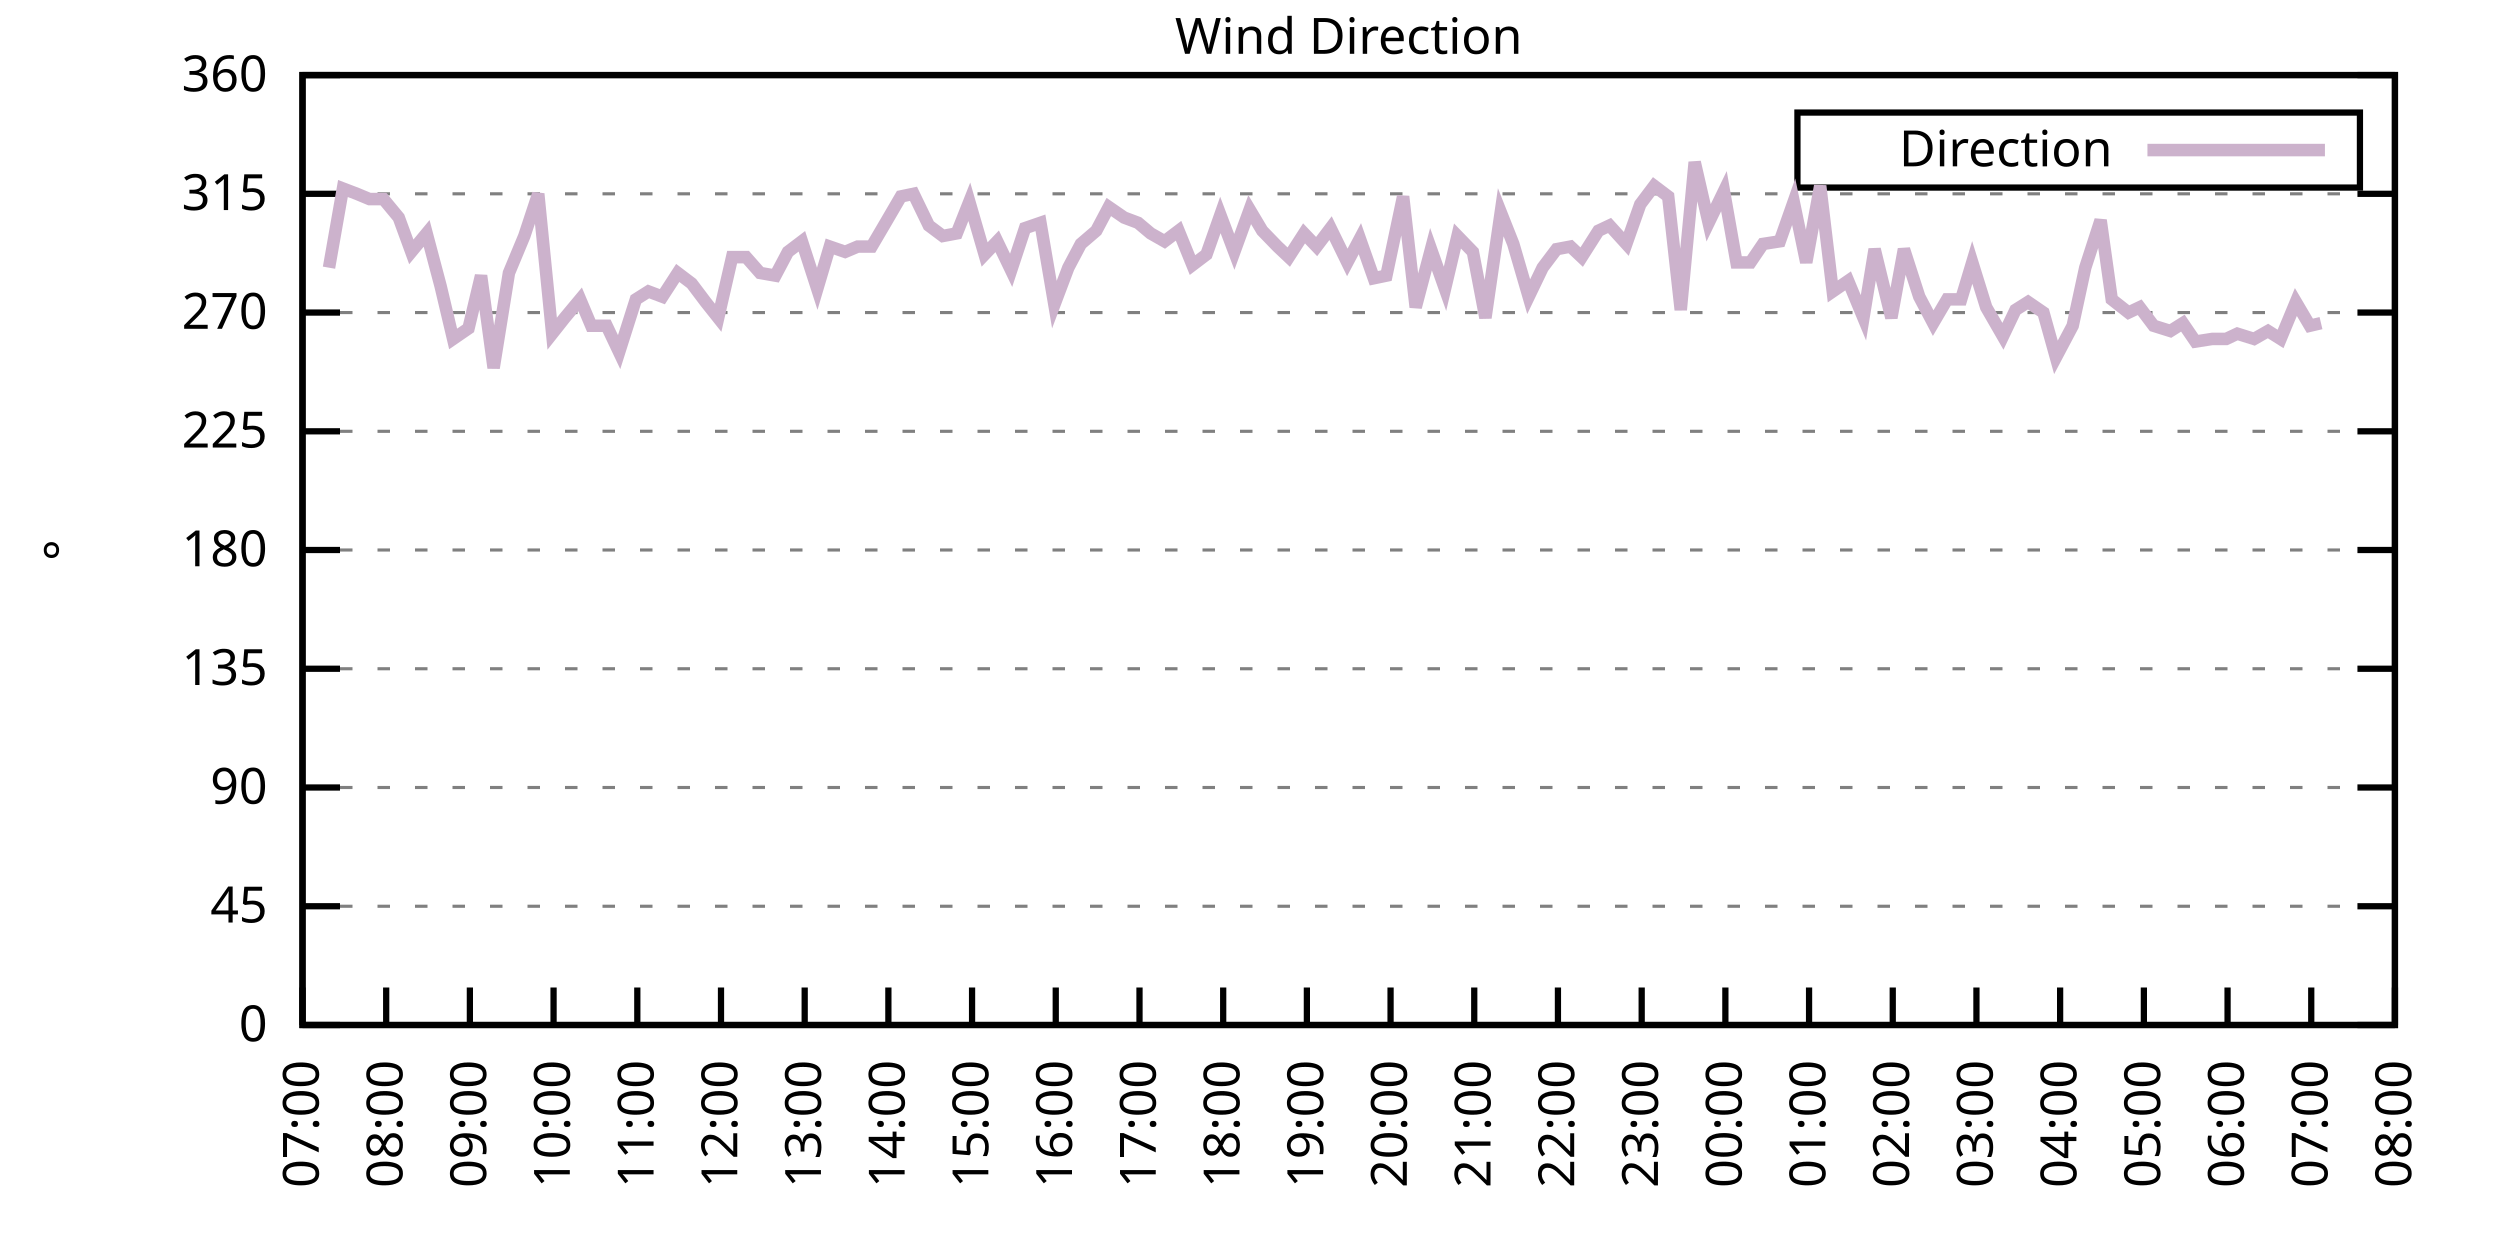
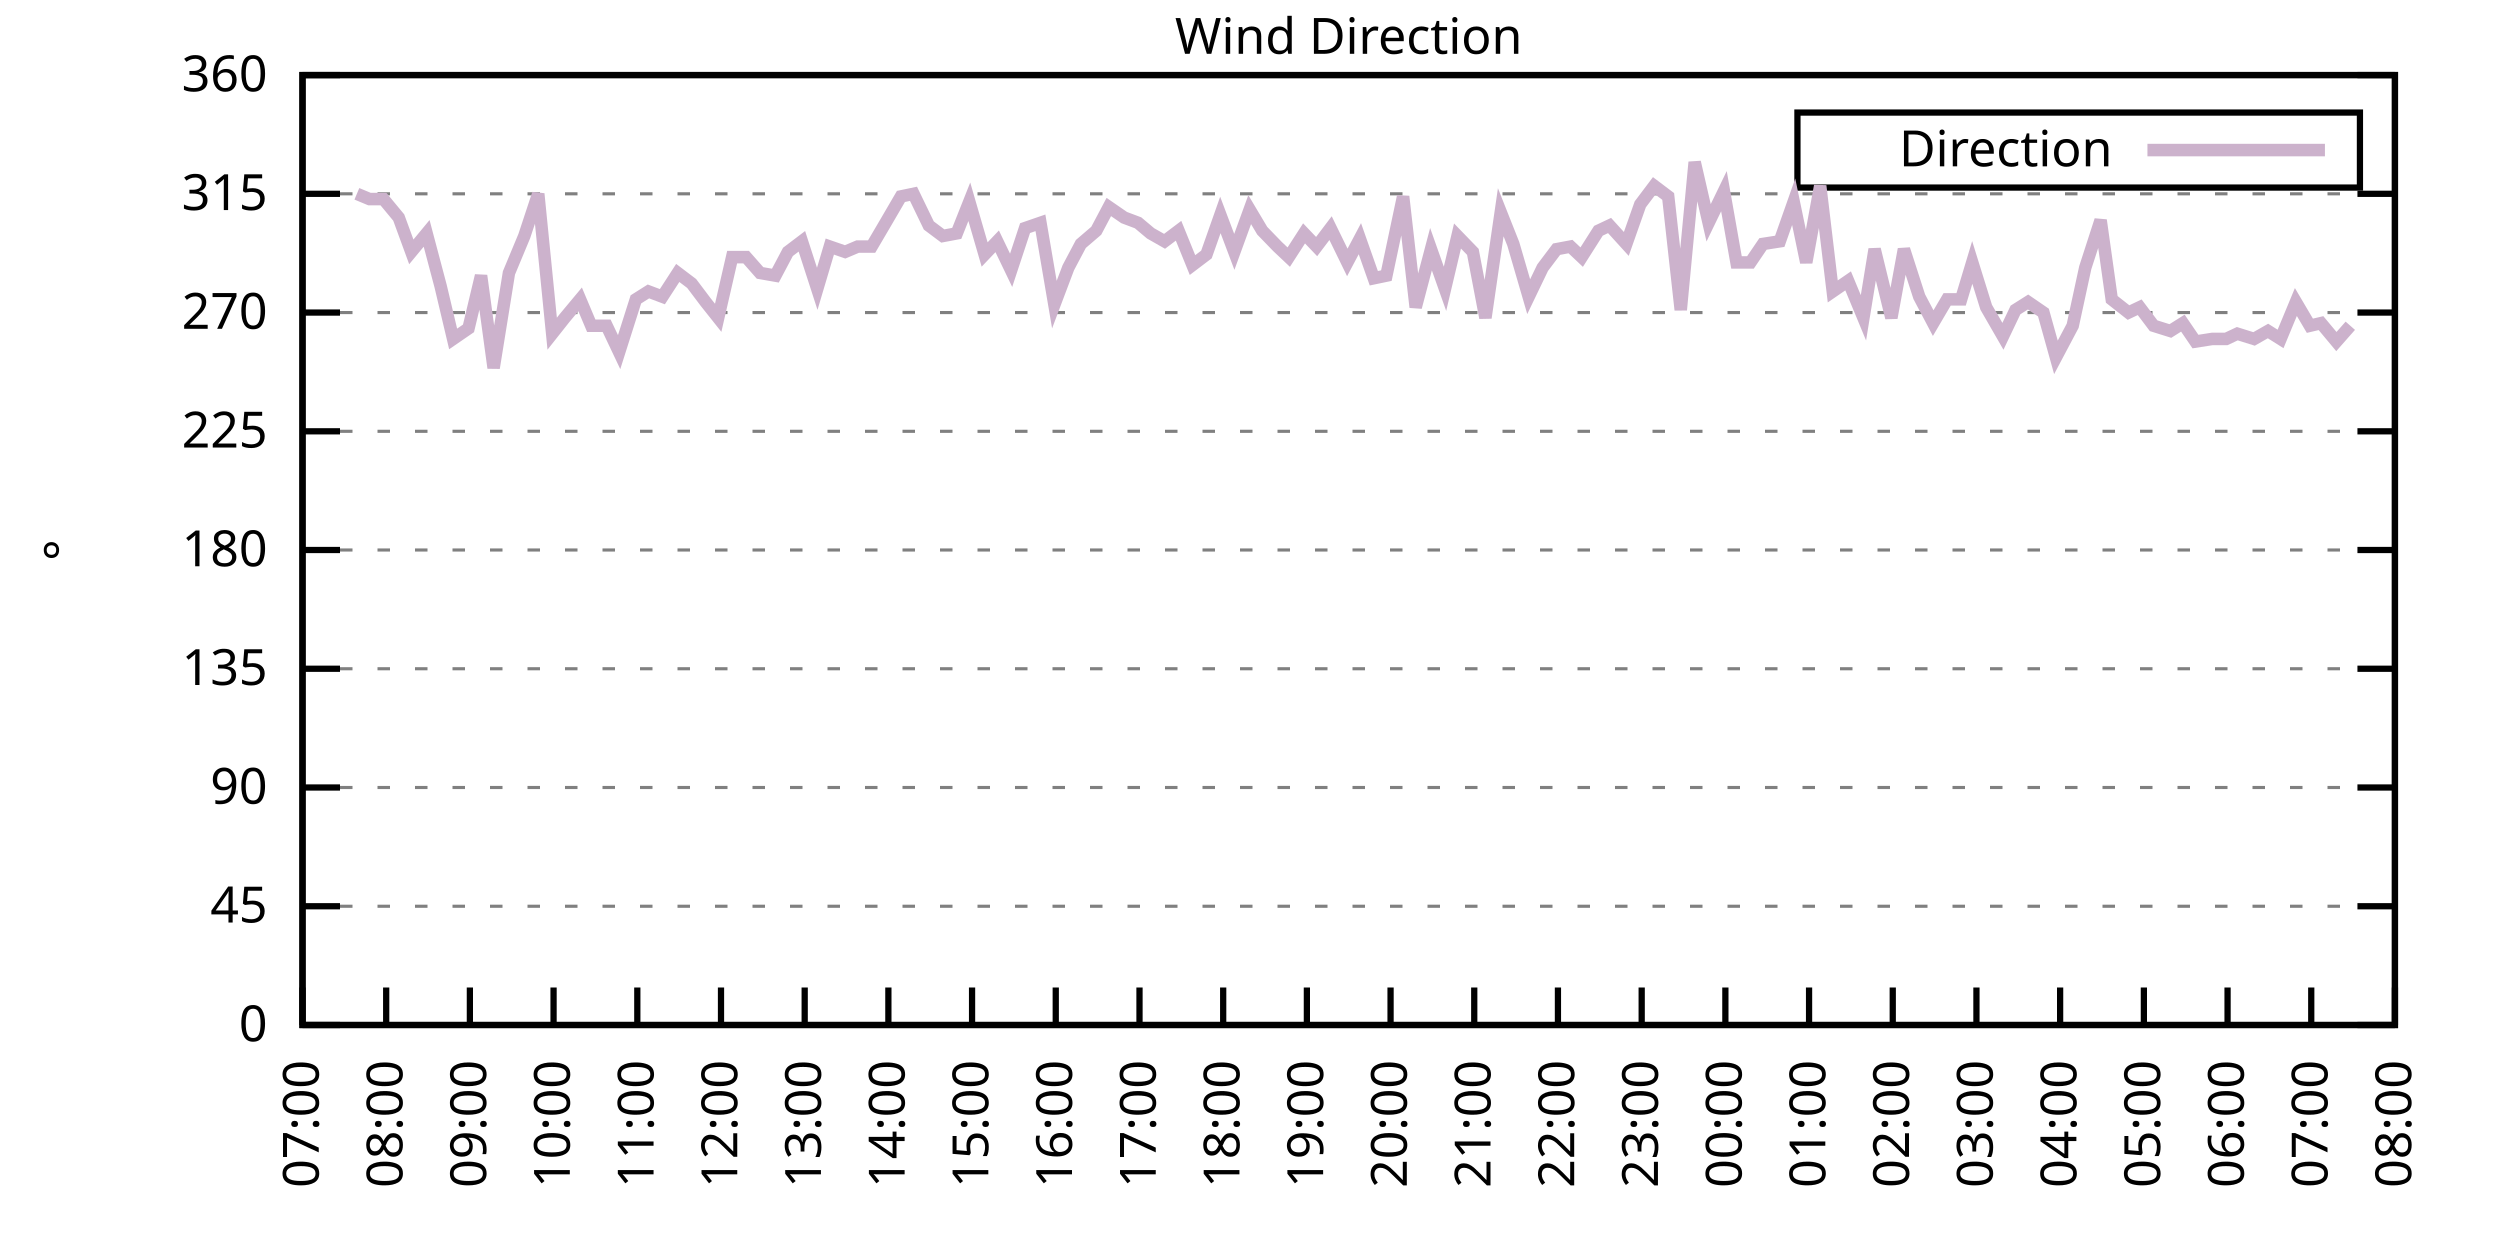
<svg xmlns="http://www.w3.org/2000/svg" xmlns:xlink="http://www.w3.org/1999/xlink" width="400" height="200" viewBox="0 0 400 200">
  <g id="gnuplot_canvas">
    <rect x="0" y="0" width="400" height="200" fill="none" />
    <defs>
      <circle id="gpDot" r="0.5" stroke-width="0.5" stroke="currentColor" />
      <path id="gpPt0" stroke-width="0.333" stroke="currentColor" d="M-1,0 h2 M0,-1 v2" />
      <path id="gpPt1" stroke-width="0.333" stroke="currentColor" d="M-1,-1 L1,1 M1,-1 L-1,1" />
      <path id="gpPt2" stroke-width="0.333" stroke="currentColor" d="M-1,0 L1,0 M0,-1 L0,1 M-1,-1 L1,1 M-1,1 L1,-1" />
      <rect id="gpPt3" stroke-width="0.333" stroke="currentColor" x="-1" y="-1" width="2" height="2" />
      <rect id="gpPt4" stroke-width="0.333" stroke="currentColor" fill="currentColor" x="-1" y="-1" width="2" height="2" />
      <circle id="gpPt5" stroke-width="0.333" stroke="currentColor" cx="0" cy="0" r="1" />
      <use xlink:href="#gpPt5" id="gpPt6" fill="currentColor" stroke="none" />
      <path id="gpPt7" stroke-width="0.333" stroke="currentColor" d="M0,-1.33 L-1.33,0.67 L1.33,0.67 z" />
      <use xlink:href="#gpPt7" id="gpPt8" fill="currentColor" stroke="none" />
      <use xlink:href="#gpPt7" id="gpPt9" stroke="currentColor" transform="rotate(180)" />
      <use xlink:href="#gpPt9" id="gpPt10" fill="currentColor" stroke="none" />
      <use xlink:href="#gpPt3" id="gpPt11" stroke="currentColor" transform="rotate(45)" />
      <use xlink:href="#gpPt11" id="gpPt12" fill="currentColor" stroke="none" />
      <path id="gpPt13" stroke-width="0.333" stroke="currentColor" d="M0,1.330 L1.265,0.411 L0.782,-1.067 L-0.782,-1.076 L-1.265,0.411 z" />
      <use xlink:href="#gpPt13" id="gpPt14" fill="currentColor" stroke="none" />
      <filter id="textbox" filterUnits="objectBoundingBox" x="0" y="0" height="1" width="1">
        <feFlood flood-color="white" flood-opacity="1" result="bgnd" />
        <feComposite in="SourceGraphic" in2="bgnd" operator="atop" />
      </filter>
      <filter id="greybox" filterUnits="objectBoundingBox" x="0" y="0" height="1" width="1">
        <feFlood flood-color="lightgrey" flood-opacity="1" result="grey" />
        <feComposite in="SourceGraphic" in2="grey" operator="atop" />
      </filter>
    </defs>
    <g fill="none" color="white" stroke="currentColor" stroke-width="1.00" stroke-linecap="butt" stroke-linejoin="miter">
</g>
    <g fill="none" color="black" stroke="currentColor" stroke-width="1.00" stroke-linecap="butt" stroke-linejoin="miter">
      <g stroke="none" shape-rendering="crispEdges">
        <polygon fill="rgb(255, 255, 255)" points="48.40,164.00 383.18,164.00 383.18,12.02 48.40,12.02 " />
      </g>
    </g>
    <g fill="none" color="black" stroke="currentColor" stroke-width="1.00" stroke-linecap="butt" stroke-linejoin="miter">
</g>
    <g fill="none" color="black" stroke="black" stroke-width="0.50" stroke-linecap="butt" stroke-linejoin="miter">
</g>
    <g fill="none" color="gray" stroke="currentColor" stroke-width="0.50" stroke-linecap="butt" stroke-linejoin="miter">
      <path stroke="gray" stroke-dasharray="2,4" class="gridline" d="M48.40,164.00 L383.19,164.00  " />
    </g>
    <g fill="none" color="gray" stroke="gray" stroke-width="1.00" stroke-linecap="butt" stroke-linejoin="miter">
</g>
    <g fill="none" color="black" stroke="currentColor" stroke-width="1.00" stroke-linecap="butt" stroke-linejoin="miter">
      <path stroke="black" d="M48.40,164.00 L54.40,164.00 M383.19,164.00 L377.19,164.00  " />
      <g transform="translate(42.80,166.60)" stroke="none" fill="black" font-family="Sans" font-size="8.00" text-anchor="end">
        <text>
          <tspan font-family="Sans"> 0</tspan>
        </text>
      </g>
    </g>
    <g fill="none" color="black" stroke="currentColor" stroke-width="1.00" stroke-linecap="butt" stroke-linejoin="miter">
</g>
    <g fill="none" color="black" stroke="black" stroke-width="0.50" stroke-linecap="butt" stroke-linejoin="miter">
</g>
    <g fill="none" color="gray" stroke="currentColor" stroke-width="0.50" stroke-linecap="butt" stroke-linejoin="miter">
      <path stroke="gray" stroke-dasharray="2,4" class="gridline" d="M48.40,145.00 L383.19,145.00  " />
    </g>
    <g fill="none" color="gray" stroke="gray" stroke-width="1.00" stroke-linecap="butt" stroke-linejoin="miter">
</g>
    <g fill="none" color="black" stroke="currentColor" stroke-width="1.00" stroke-linecap="butt" stroke-linejoin="miter">
      <path stroke="black" d="M48.40,145.00 L54.40,145.00 M383.19,145.00 L377.19,145.00  " />
      <g transform="translate(42.80,147.60)" stroke="none" fill="black" font-family="Sans" font-size="8.00" text-anchor="end">
        <text>
          <tspan font-family="Sans"> 45</tspan>
        </text>
      </g>
    </g>
    <g fill="none" color="black" stroke="currentColor" stroke-width="1.00" stroke-linecap="butt" stroke-linejoin="miter">
</g>
    <g fill="none" color="black" stroke="black" stroke-width="0.50" stroke-linecap="butt" stroke-linejoin="miter">
</g>
    <g fill="none" color="gray" stroke="currentColor" stroke-width="0.50" stroke-linecap="butt" stroke-linejoin="miter">
      <path stroke="gray" stroke-dasharray="2,4" class="gridline" d="M48.40,126.00 L383.19,126.00  " />
    </g>
    <g fill="none" color="gray" stroke="gray" stroke-width="1.00" stroke-linecap="butt" stroke-linejoin="miter">
</g>
    <g fill="none" color="black" stroke="currentColor" stroke-width="1.00" stroke-linecap="butt" stroke-linejoin="miter">
      <path stroke="black" d="M48.40,126.00 L54.40,126.00 M383.19,126.00 L377.19,126.00  " />
      <g transform="translate(42.80,128.60)" stroke="none" fill="black" font-family="Sans" font-size="8.00" text-anchor="end">
        <text>
          <tspan font-family="Sans"> 90</tspan>
        </text>
      </g>
    </g>
    <g fill="none" color="black" stroke="currentColor" stroke-width="1.00" stroke-linecap="butt" stroke-linejoin="miter">
</g>
    <g fill="none" color="black" stroke="black" stroke-width="0.50" stroke-linecap="butt" stroke-linejoin="miter">
</g>
    <g fill="none" color="gray" stroke="currentColor" stroke-width="0.50" stroke-linecap="butt" stroke-linejoin="miter">
      <path stroke="gray" stroke-dasharray="2,4" class="gridline" d="M48.40,107.00 L383.19,107.00  " />
    </g>
    <g fill="none" color="gray" stroke="gray" stroke-width="1.00" stroke-linecap="butt" stroke-linejoin="miter">
</g>
    <g fill="none" color="black" stroke="currentColor" stroke-width="1.00" stroke-linecap="butt" stroke-linejoin="miter">
      <path stroke="black" d="M48.40,107.00 L54.40,107.00 M383.19,107.00 L377.19,107.00  " />
      <g transform="translate(42.80,109.60)" stroke="none" fill="black" font-family="Sans" font-size="8.00" text-anchor="end">
        <text>
          <tspan font-family="Sans"> 135</tspan>
        </text>
      </g>
    </g>
    <g fill="none" color="black" stroke="currentColor" stroke-width="1.00" stroke-linecap="butt" stroke-linejoin="miter">
</g>
    <g fill="none" color="black" stroke="black" stroke-width="0.50" stroke-linecap="butt" stroke-linejoin="miter">
</g>
    <g fill="none" color="gray" stroke="currentColor" stroke-width="0.50" stroke-linecap="butt" stroke-linejoin="miter">
      <path stroke="gray" stroke-dasharray="2,4" class="gridline" d="M48.40,88.00 L383.19,88.00  " />
    </g>
    <g fill="none" color="gray" stroke="gray" stroke-width="1.00" stroke-linecap="butt" stroke-linejoin="miter">
</g>
    <g fill="none" color="black" stroke="currentColor" stroke-width="1.00" stroke-linecap="butt" stroke-linejoin="miter">
      <path stroke="black" d="M48.40,88.00 L54.40,88.00 M383.19,88.00 L377.19,88.00  " />
      <g transform="translate(42.80,90.60)" stroke="none" fill="black" font-family="Sans" font-size="8.00" text-anchor="end">
        <text>
          <tspan font-family="Sans"> 180</tspan>
        </text>
      </g>
    </g>
    <g fill="none" color="black" stroke="currentColor" stroke-width="1.00" stroke-linecap="butt" stroke-linejoin="miter">
</g>
    <g fill="none" color="black" stroke="black" stroke-width="0.50" stroke-linecap="butt" stroke-linejoin="miter">
</g>
    <g fill="none" color="gray" stroke="currentColor" stroke-width="0.50" stroke-linecap="butt" stroke-linejoin="miter">
      <path stroke="gray" stroke-dasharray="2,4" class="gridline" d="M48.40,69.01 L383.19,69.01  " />
    </g>
    <g fill="none" color="gray" stroke="gray" stroke-width="1.00" stroke-linecap="butt" stroke-linejoin="miter">
</g>
    <g fill="none" color="black" stroke="currentColor" stroke-width="1.00" stroke-linecap="butt" stroke-linejoin="miter">
      <path stroke="black" d="M48.40,69.01 L54.40,69.01 M383.19,69.01 L377.19,69.01  " />
      <g transform="translate(42.80,71.61)" stroke="none" fill="black" font-family="Sans" font-size="8.00" text-anchor="end">
        <text>
          <tspan font-family="Sans"> 225</tspan>
        </text>
      </g>
    </g>
    <g fill="none" color="black" stroke="currentColor" stroke-width="1.00" stroke-linecap="butt" stroke-linejoin="miter">
</g>
    <g fill="none" color="black" stroke="black" stroke-width="0.50" stroke-linecap="butt" stroke-linejoin="miter">
</g>
    <g fill="none" color="gray" stroke="currentColor" stroke-width="0.50" stroke-linecap="butt" stroke-linejoin="miter">
      <path stroke="gray" stroke-dasharray="2,4" class="gridline" d="M48.40,50.01 L383.19,50.01  " />
    </g>
    <g fill="none" color="gray" stroke="gray" stroke-width="1.00" stroke-linecap="butt" stroke-linejoin="miter">
</g>
    <g fill="none" color="black" stroke="currentColor" stroke-width="1.00" stroke-linecap="butt" stroke-linejoin="miter">
      <path stroke="black" d="M48.40,50.01 L54.40,50.01 M383.19,50.01 L377.19,50.01  " />
      <g transform="translate(42.80,52.61)" stroke="none" fill="black" font-family="Sans" font-size="8.00" text-anchor="end">
        <text>
          <tspan font-family="Sans"> 270</tspan>
        </text>
      </g>
    </g>
    <g fill="none" color="black" stroke="currentColor" stroke-width="1.00" stroke-linecap="butt" stroke-linejoin="miter">
</g>
    <g fill="none" color="black" stroke="black" stroke-width="0.50" stroke-linecap="butt" stroke-linejoin="miter">
</g>
    <g fill="none" color="gray" stroke="currentColor" stroke-width="0.50" stroke-linecap="butt" stroke-linejoin="miter">
      <path stroke="gray" stroke-dasharray="2,4" class="gridline" d="M48.40,31.01 L383.19,31.01  " />
    </g>
    <g fill="none" color="gray" stroke="gray" stroke-width="1.00" stroke-linecap="butt" stroke-linejoin="miter">
</g>
    <g fill="none" color="black" stroke="currentColor" stroke-width="1.00" stroke-linecap="butt" stroke-linejoin="miter">
      <path stroke="black" d="M48.40,31.01 L54.40,31.01 M383.19,31.01 L377.19,31.01  " />
      <g transform="translate(42.80,33.61)" stroke="none" fill="black" font-family="Sans" font-size="8.00" text-anchor="end">
        <text>
          <tspan font-family="Sans"> 315</tspan>
        </text>
      </g>
    </g>
    <g fill="none" color="black" stroke="currentColor" stroke-width="1.00" stroke-linecap="butt" stroke-linejoin="miter">
</g>
    <g fill="none" color="black" stroke="black" stroke-width="0.50" stroke-linecap="butt" stroke-linejoin="miter">
</g>
    <g fill="none" color="gray" stroke="currentColor" stroke-width="0.50" stroke-linecap="butt" stroke-linejoin="miter">
      <path stroke="gray" stroke-dasharray="2,4" class="gridline" d="M48.40,12.01 L383.19,12.01  " />
    </g>
    <g fill="none" color="gray" stroke="gray" stroke-width="1.00" stroke-linecap="butt" stroke-linejoin="miter">
</g>
    <g fill="none" color="black" stroke="currentColor" stroke-width="1.00" stroke-linecap="butt" stroke-linejoin="miter">
      <path stroke="black" d="M48.40,12.01 L54.40,12.01 M383.19,12.01 L377.19,12.01  " />
      <g transform="translate(42.80,14.61)" stroke="none" fill="black" font-family="Sans" font-size="8.00" text-anchor="end">
        <text>
          <tspan font-family="Sans"> 360</tspan>
        </text>
      </g>
    </g>
    <g fill="none" color="black" stroke="currentColor" stroke-width="1.00" stroke-linecap="butt" stroke-linejoin="miter">
      <path stroke="black" d="M48.40,164.00 L48.40,158.00  " />
      <g transform="translate(51.00,169.60) rotate(270.00)" stroke="none" fill="black" font-family="Sans" font-size="8.00" text-anchor="end">
        <text>
          <tspan font-family="Sans">07:00</tspan>
        </text>
      </g>
    </g>
    <g fill="none" color="black" stroke="currentColor" stroke-width="1.00" stroke-linecap="butt" stroke-linejoin="miter">
      <path stroke="black" d="M61.79,164.00 L61.79,158.00  " />
      <g transform="translate(64.39,169.60) rotate(270.00)" stroke="none" fill="black" font-family="Sans" font-size="8.00" text-anchor="end">
        <text>
          <tspan font-family="Sans">08:00</tspan>
        </text>
      </g>
    </g>
    <g fill="none" color="black" stroke="currentColor" stroke-width="1.00" stroke-linecap="butt" stroke-linejoin="miter">
      <path stroke="black" d="M75.18,164.00 L75.18,158.00  " />
      <g transform="translate(77.78,169.60) rotate(270.00)" stroke="none" fill="black" font-family="Sans" font-size="8.00" text-anchor="end">
        <text>
          <tspan font-family="Sans">09:00</tspan>
        </text>
      </g>
    </g>
    <g fill="none" color="black" stroke="currentColor" stroke-width="1.00" stroke-linecap="butt" stroke-linejoin="miter">
      <path stroke="black" d="M88.57,164.00 L88.57,158.00  " />
      <g transform="translate(91.17,169.60) rotate(270.00)" stroke="none" fill="black" font-family="Sans" font-size="8.00" text-anchor="end">
        <text>
          <tspan font-family="Sans">10:00</tspan>
        </text>
      </g>
    </g>
    <g fill="none" color="black" stroke="currentColor" stroke-width="1.00" stroke-linecap="butt" stroke-linejoin="miter">
      <path stroke="black" d="M101.97,164.00 L101.97,158.00  " />
      <g transform="translate(104.57,169.60) rotate(270.00)" stroke="none" fill="black" font-family="Sans" font-size="8.00" text-anchor="end">
        <text>
          <tspan font-family="Sans">11:00</tspan>
        </text>
      </g>
    </g>
    <g fill="none" color="black" stroke="currentColor" stroke-width="1.00" stroke-linecap="butt" stroke-linejoin="miter">
      <path stroke="black" d="M115.36,164.00 L115.36,158.00  " />
      <g transform="translate(117.96,169.60) rotate(270.00)" stroke="none" fill="black" font-family="Sans" font-size="8.00" text-anchor="end">
        <text>
          <tspan font-family="Sans">12:00</tspan>
        </text>
      </g>
    </g>
    <g fill="none" color="black" stroke="currentColor" stroke-width="1.00" stroke-linecap="butt" stroke-linejoin="miter">
      <path stroke="black" d="M128.75,164.00 L128.75,158.00  " />
      <g transform="translate(131.35,169.60) rotate(270.00)" stroke="none" fill="black" font-family="Sans" font-size="8.00" text-anchor="end">
        <text>
          <tspan font-family="Sans">13:00</tspan>
        </text>
      </g>
    </g>
    <g fill="none" color="black" stroke="currentColor" stroke-width="1.00" stroke-linecap="butt" stroke-linejoin="miter">
      <path stroke="black" d="M142.14,164.00 L142.14,158.00  " />
      <g transform="translate(144.74,169.60) rotate(270.00)" stroke="none" fill="black" font-family="Sans" font-size="8.00" text-anchor="end">
        <text>
          <tspan font-family="Sans">14:00</tspan>
        </text>
      </g>
    </g>
    <g fill="none" color="black" stroke="currentColor" stroke-width="1.00" stroke-linecap="butt" stroke-linejoin="miter">
      <path stroke="black" d="M155.53,164.00 L155.53,158.00  " />
      <g transform="translate(158.13,169.60) rotate(270.00)" stroke="none" fill="black" font-family="Sans" font-size="8.00" text-anchor="end">
        <text>
          <tspan font-family="Sans">15:00</tspan>
        </text>
      </g>
    </g>
    <g fill="none" color="black" stroke="currentColor" stroke-width="1.00" stroke-linecap="butt" stroke-linejoin="miter">
      <path stroke="black" d="M168.92,164.00 L168.92,158.00  " />
      <g transform="translate(171.52,169.60) rotate(270.00)" stroke="none" fill="black" font-family="Sans" font-size="8.00" text-anchor="end">
        <text>
          <tspan font-family="Sans">16:00</tspan>
        </text>
      </g>
    </g>
    <g fill="none" color="black" stroke="currentColor" stroke-width="1.00" stroke-linecap="butt" stroke-linejoin="miter">
      <path stroke="black" d="M182.32,164.00 L182.32,158.00  " />
      <g transform="translate(184.92,169.60) rotate(270.00)" stroke="none" fill="black" font-family="Sans" font-size="8.00" text-anchor="end">
        <text>
          <tspan font-family="Sans">17:00</tspan>
        </text>
      </g>
    </g>
    <g fill="none" color="black" stroke="currentColor" stroke-width="1.00" stroke-linecap="butt" stroke-linejoin="miter">
      <path stroke="black" d="M195.71,164.00 L195.71,158.00  " />
      <g transform="translate(198.31,169.60) rotate(270.00)" stroke="none" fill="black" font-family="Sans" font-size="8.00" text-anchor="end">
        <text>
          <tspan font-family="Sans">18:00</tspan>
        </text>
      </g>
    </g>
    <g fill="none" color="black" stroke="currentColor" stroke-width="1.00" stroke-linecap="butt" stroke-linejoin="miter">
      <path stroke="black" d="M209.10,164.00 L209.10,158.00  " />
      <g transform="translate(211.70,169.60) rotate(270.00)" stroke="none" fill="black" font-family="Sans" font-size="8.00" text-anchor="end">
        <text>
          <tspan font-family="Sans">19:00</tspan>
        </text>
      </g>
    </g>
    <g fill="none" color="black" stroke="currentColor" stroke-width="1.00" stroke-linecap="butt" stroke-linejoin="miter">
      <path stroke="black" d="M222.49,164.00 L222.49,158.00  " />
      <g transform="translate(225.09,169.60) rotate(270.00)" stroke="none" fill="black" font-family="Sans" font-size="8.00" text-anchor="end">
        <text>
          <tspan font-family="Sans">20:00</tspan>
        </text>
      </g>
    </g>
    <g fill="none" color="black" stroke="currentColor" stroke-width="1.00" stroke-linecap="butt" stroke-linejoin="miter">
      <path stroke="black" d="M235.88,164.00 L235.88,158.00  " />
      <g transform="translate(238.48,169.60) rotate(270.00)" stroke="none" fill="black" font-family="Sans" font-size="8.00" text-anchor="end">
        <text>
          <tspan font-family="Sans">21:00</tspan>
        </text>
      </g>
    </g>
    <g fill="none" color="black" stroke="currentColor" stroke-width="1.00" stroke-linecap="butt" stroke-linejoin="miter">
      <path stroke="black" d="M249.27,164.00 L249.27,158.00  " />
      <g transform="translate(251.87,169.60) rotate(270.00)" stroke="none" fill="black" font-family="Sans" font-size="8.00" text-anchor="end">
        <text>
          <tspan font-family="Sans">22:00</tspan>
        </text>
      </g>
    </g>
    <g fill="none" color="black" stroke="currentColor" stroke-width="1.00" stroke-linecap="butt" stroke-linejoin="miter">
      <path stroke="black" d="M262.67,164.00 L262.67,158.00  " />
      <g transform="translate(265.27,169.60) rotate(270.00)" stroke="none" fill="black" font-family="Sans" font-size="8.00" text-anchor="end">
        <text>
          <tspan font-family="Sans">23:00</tspan>
        </text>
      </g>
    </g>
    <g fill="none" color="black" stroke="currentColor" stroke-width="1.00" stroke-linecap="butt" stroke-linejoin="miter">
      <path stroke="black" d="M276.06,164.00 L276.06,158.00  " />
      <g transform="translate(278.66,169.60) rotate(270.00)" stroke="none" fill="black" font-family="Sans" font-size="8.00" text-anchor="end">
        <text>
          <tspan font-family="Sans">00:00</tspan>
        </text>
      </g>
    </g>
    <g fill="none" color="black" stroke="currentColor" stroke-width="1.00" stroke-linecap="butt" stroke-linejoin="miter">
      <path stroke="black" d="M289.45,164.00 L289.45,158.00  " />
      <g transform="translate(292.05,169.60) rotate(270.00)" stroke="none" fill="black" font-family="Sans" font-size="8.00" text-anchor="end">
        <text>
          <tspan font-family="Sans">01:00</tspan>
        </text>
      </g>
    </g>
    <g fill="none" color="black" stroke="currentColor" stroke-width="1.00" stroke-linecap="butt" stroke-linejoin="miter">
      <path stroke="black" d="M302.84,164.00 L302.84,158.00  " />
      <g transform="translate(305.44,169.60) rotate(270.00)" stroke="none" fill="black" font-family="Sans" font-size="8.00" text-anchor="end">
        <text>
          <tspan font-family="Sans">02:00</tspan>
        </text>
      </g>
    </g>
    <g fill="none" color="black" stroke="currentColor" stroke-width="1.00" stroke-linecap="butt" stroke-linejoin="miter">
      <path stroke="black" d="M316.23,164.00 L316.23,158.00  " />
      <g transform="translate(318.83,169.60) rotate(270.00)" stroke="none" fill="black" font-family="Sans" font-size="8.00" text-anchor="end">
        <text>
          <tspan font-family="Sans">03:00</tspan>
        </text>
      </g>
    </g>
    <g fill="none" color="black" stroke="currentColor" stroke-width="1.00" stroke-linecap="butt" stroke-linejoin="miter">
      <path stroke="black" d="M329.62,164.00 L329.62,158.00  " />
      <g transform="translate(332.22,169.60) rotate(270.00)" stroke="none" fill="black" font-family="Sans" font-size="8.00" text-anchor="end">
        <text>
          <tspan font-family="Sans">04:00</tspan>
        </text>
      </g>
    </g>
    <g fill="none" color="black" stroke="currentColor" stroke-width="1.00" stroke-linecap="butt" stroke-linejoin="miter">
      <path stroke="black" d="M343.02,164.00 L343.02,158.00  " />
      <g transform="translate(345.62,169.60) rotate(270.00)" stroke="none" fill="black" font-family="Sans" font-size="8.00" text-anchor="end">
        <text>
          <tspan font-family="Sans">05:00</tspan>
        </text>
      </g>
    </g>
    <g fill="none" color="black" stroke="currentColor" stroke-width="1.00" stroke-linecap="butt" stroke-linejoin="miter">
      <path stroke="black" d="M356.41,164.00 L356.41,158.00  " />
      <g transform="translate(359.01,169.60) rotate(270.00)" stroke="none" fill="black" font-family="Sans" font-size="8.00" text-anchor="end">
        <text>
          <tspan font-family="Sans">06:00</tspan>
        </text>
      </g>
    </g>
    <g fill="none" color="black" stroke="currentColor" stroke-width="1.00" stroke-linecap="butt" stroke-linejoin="miter">
      <path stroke="black" d="M369.80,164.00 L369.80,158.00  " />
      <g transform="translate(372.40,169.60) rotate(270.00)" stroke="none" fill="black" font-family="Sans" font-size="8.00" text-anchor="end">
        <text>
          <tspan font-family="Sans">07:00</tspan>
        </text>
      </g>
    </g>
    <g fill="none" color="black" stroke="currentColor" stroke-width="1.00" stroke-linecap="butt" stroke-linejoin="miter">
      <path stroke="black" d="M383.19,164.00 L383.19,158.00  " />
      <g transform="translate(385.79,169.60) rotate(270.00)" stroke="none" fill="black" font-family="Sans" font-size="8.00" text-anchor="end">
        <text>
          <tspan font-family="Sans">08:00</tspan>
        </text>
      </g>
    </g>
    <g fill="none" color="black" stroke="currentColor" stroke-width="1.00" stroke-linecap="butt" stroke-linejoin="miter">
</g>
    <g fill="none" color="black" stroke="currentColor" stroke-width="1.00" stroke-linecap="butt" stroke-linejoin="miter">
      <path stroke="black" d="M48.40,12.01 L48.40,164.00 L383.19,164.00 L383.19,12.01 L48.40,12.01 Z  " />
    </g>
    <g fill="none" color="black" stroke="currentColor" stroke-width="1.00" stroke-linecap="butt" stroke-linejoin="miter">
</g>
    <g fill="none" color="black" stroke="currentColor" stroke-width="1.00" stroke-linecap="butt" stroke-linejoin="miter">
      <path stroke="black" d="M287.59,30.01 L287.59,18.01 L377.59,18.01 L377.59,30.01 L287.59,30.01 Z  " />
    </g>
    <g id="Wind_direction_plot_1">
      <g fill="none" color="white" stroke="black" stroke-width="2.00" stroke-linecap="butt" stroke-linejoin="miter">
</g>
      <g fill="none" color="black" stroke="currentColor" stroke-width="2.00" stroke-linecap="butt" stroke-linejoin="miter">
        <g transform="translate(337.99,26.61)" stroke="none" fill="black" font-family="Sans" font-size="8.00" text-anchor="end">
          <text>
            <tspan font-family="Sans">Direction</tspan>
          </text>
        </g>
      </g>
      <g fill="none" color="black" stroke="currentColor" stroke-width="2.00" stroke-linecap="butt" stroke-linejoin="miter">
-         <path stroke="rgb(204, 178, 204)" d="M343.59,24.01 L371.99,24.01 M52.64,42.83 L54.87,30.16 L57.10,31.01 L59.11,31.85 L61.35,31.85 L63.80,34.81   L65.81,40.30 L68.26,37.34 L70.50,45.79 L72.50,54.23 L74.96,52.54 L76.97,44.10 L78.98,58.87 L81.43,43.67   L83.89,37.76 L86.12,31.01 L88.35,53.39 L90.36,50.85 L92.82,47.90 L94.60,52.12 L97.06,52.12 L99.06,56.34   L101.74,47.90 L103.75,46.63 L105.98,47.47 L108.44,43.67 L110.67,45.36 L112.90,48.32 L114.91,50.85 L117.14,41.14   L119.38,41.14 L121.61,43.67 L124.06,44.10 L126.07,40.30 L128.30,38.61 L130.76,46.21 L132.77,39.45 L135.22,40.30   L137.23,39.45 L139.46,39.45 L141.69,35.65 L144.15,31.43 L146.16,31.01 L148.61,36.08 L150.85,37.76 L153.08,37.34   L155.09,32.28 L157.54,40.72 L159.55,38.61 L161.78,43.25 L164.01,36.50 L166.47,35.65 L168.70,48.74 L170.93,42.83   L172.94,39.03 L175.40,36.92 L177.41,33.12 L179.86,34.81 L182.09,35.65 L184.10,37.34 L186.33,38.61 L188.57,36.92   L190.80,42.41 L193.03,40.72 L195.26,34.39 L197.49,40.30 L199.95,33.54 L201.96,36.92 L204.41,39.45 L206.20,41.14   L208.65,37.34 L210.66,39.45 L212.89,36.50 L215.57,41.99 L217.58,38.19 L219.81,44.52 L221.82,44.10 L224.50,31.43   L226.51,49.16 L228.96,39.87 L231.20,46.21 L233.20,37.76 L235.66,40.30 L237.67,50.85 L240.12,33.96 L242.13,39.03   L244.59,47.47 L246.82,42.83 L249.05,39.87 L251.28,39.45 L253.07,41.14 L255.75,36.92 L257.53,36.08 L260.21,39.03   L262.44,32.70 L264.67,29.74 L266.91,31.43 L268.92,49.59 L271.15,25.94 L273.38,35.65 L275.83,30.59 L277.84,41.99   L280.07,41.99 L282.08,39.03 L284.76,38.61 L286.99,32.28 L289.00,41.99 L291.23,29.74 L293.24,46.63 L295.70,44.94   L298.15,50.85 L299.94,39.87 L302.62,50.85 L304.63,39.87 L307.08,47.47 L309.31,51.70 L311.54,47.90 L313.78,47.90   L315.56,41.99 L317.79,49.16 L320.47,53.81 L322.48,49.59 L324.49,48.32 L326.95,50.01 L328.95,57.18 L331.63,52.12   L333.64,42.83 L336.10,35.23 L337.88,47.90 L340.56,50.01 L342.35,49.16 L344.58,52.12 L347.26,52.96 L349.26,51.70   L351.27,54.65 L353.95,54.23 L356.18,54.23 L357.97,53.39 L360.65,54.23 L362.88,52.96 L364.89,54.23 L367.34,48.32   L369.58,52.12 L371.36,51.70  " />
+         <path stroke="rgb(204, 178, 204)" d="M343.59,24.01 L371.99,24.01 M57.10,31.01 L59.11,31.85 L61.35,31.85 L63.80,34.81 L65.81,40.30 L68.26,37.34   L70.50,45.79 L72.50,54.23 L74.96,52.54 L76.97,44.10 L78.98,58.87 L81.43,43.67 L83.89,37.76 L86.12,31.01   L88.35,53.39 L90.36,50.85 L92.82,47.90 L94.60,52.12 L97.06,52.12 L99.06,56.34 L101.74,47.90 L103.75,46.63   L105.98,47.47 L108.44,43.67 L110.67,45.36 L112.90,48.32 L114.91,50.85 L117.14,41.14 L119.38,41.14 L121.61,43.67   L124.06,44.10 L126.07,40.30 L128.30,38.61 L130.76,46.21 L132.77,39.45 L135.22,40.30 L137.23,39.45 L139.46,39.45   L141.69,35.65 L144.15,31.43 L146.16,31.01 L148.61,36.08 L150.85,37.76 L153.08,37.34 L155.09,32.28 L157.54,40.72   L159.55,38.61 L161.78,43.25 L164.01,36.50 L166.47,35.65 L168.70,48.74 L170.93,42.83 L172.94,39.03 L175.40,36.92   L177.41,33.12 L179.86,34.81 L182.09,35.65 L184.10,37.34 L186.33,38.61 L188.57,36.92 L190.80,42.41 L193.03,40.72   L195.26,34.39 L197.49,40.30 L199.95,33.54 L201.96,36.92 L204.41,39.45 L206.20,41.14 L208.65,37.34 L210.66,39.45   L212.89,36.50 L215.57,41.99 L217.58,38.19 L219.81,44.52 L221.82,44.10 L224.50,31.43 L226.51,49.16 L228.96,39.87   L231.20,46.21 L233.20,37.76 L235.66,40.30 L237.67,50.85 L240.12,33.96 L242.13,39.03 L244.59,47.47 L246.82,42.83   L249.05,39.87 L251.28,39.45 L253.07,41.14 L255.75,36.92 L257.53,36.08 L260.21,39.03 L262.44,32.70 L264.67,29.74   L266.91,31.43 L268.92,49.59 L271.15,25.94 L273.38,35.65 L275.83,30.59 L277.84,41.99 L280.07,41.99 L282.08,39.03   L284.76,38.61 L286.99,32.28 L289.00,41.99 L291.23,29.74 L293.24,46.63 L295.70,44.94 L298.15,50.85 L299.94,39.87   L302.62,50.85 L304.63,39.87 L307.08,47.47 L309.31,51.70 L311.54,47.90 L313.78,47.90 L315.56,41.99 L317.79,49.16   L320.47,53.81 L322.48,49.59 L324.49,48.32 L326.95,50.01 L328.95,57.18 L331.63,52.12 L333.64,42.83 L336.10,35.23   L337.88,47.90 L340.56,50.01 L342.35,49.16 L344.58,52.12 L347.26,52.96 L349.26,51.70 L351.27,54.65 L353.95,54.23   L356.18,54.23 L357.97,53.39 L360.65,54.23 L362.88,52.96 L364.89,54.23 L367.34,48.32 L369.58,52.12 L371.36,51.70   L373.82,54.65 L376.05,52.12  " />
      </g>
    </g>
    <g fill="none" color="black" stroke="currentColor" stroke-width="2.00" stroke-linecap="butt" stroke-linejoin="miter">
</g>
    <g fill="none" color="black" stroke="black" stroke-width="1.00" stroke-linecap="butt" stroke-linejoin="miter">
</g>
    <g fill="none" color="black" stroke="currentColor" stroke-width="1.00" stroke-linecap="butt" stroke-linejoin="miter">
      <path stroke="black" d="M48.40,12.01 L48.40,164.00 L383.19,164.00 L383.19,12.01 L48.40,12.01 Z  " />
      <g transform="translate(12.80,88.01) rotate(270.00)" stroke="none" fill="black" font-family="Sans" font-size="8.00" text-anchor="middle">
        <text>
          <tspan font-family="Sans">°</tspan>
        </text>
      </g>
    </g>
    <g fill="none" color="black" stroke="currentColor" stroke-width="1.00" stroke-linecap="butt" stroke-linejoin="miter">
</g>
    <g fill="none" color="black" stroke="currentColor" stroke-width="1.00" stroke-linecap="butt" stroke-linejoin="miter">
      <g transform="translate(215.79,8.61)" stroke="none" fill="black" font-family="Sans" font-size="8.00" text-anchor="middle">
        <text>
          <tspan font-family="Sans">Wind Direction</tspan>
        </text>
      </g>
    </g>
    <g fill="none" color="black" stroke="currentColor" stroke-width="1.00" stroke-linecap="butt" stroke-linejoin="miter">
</g>
  </g>
</svg>
